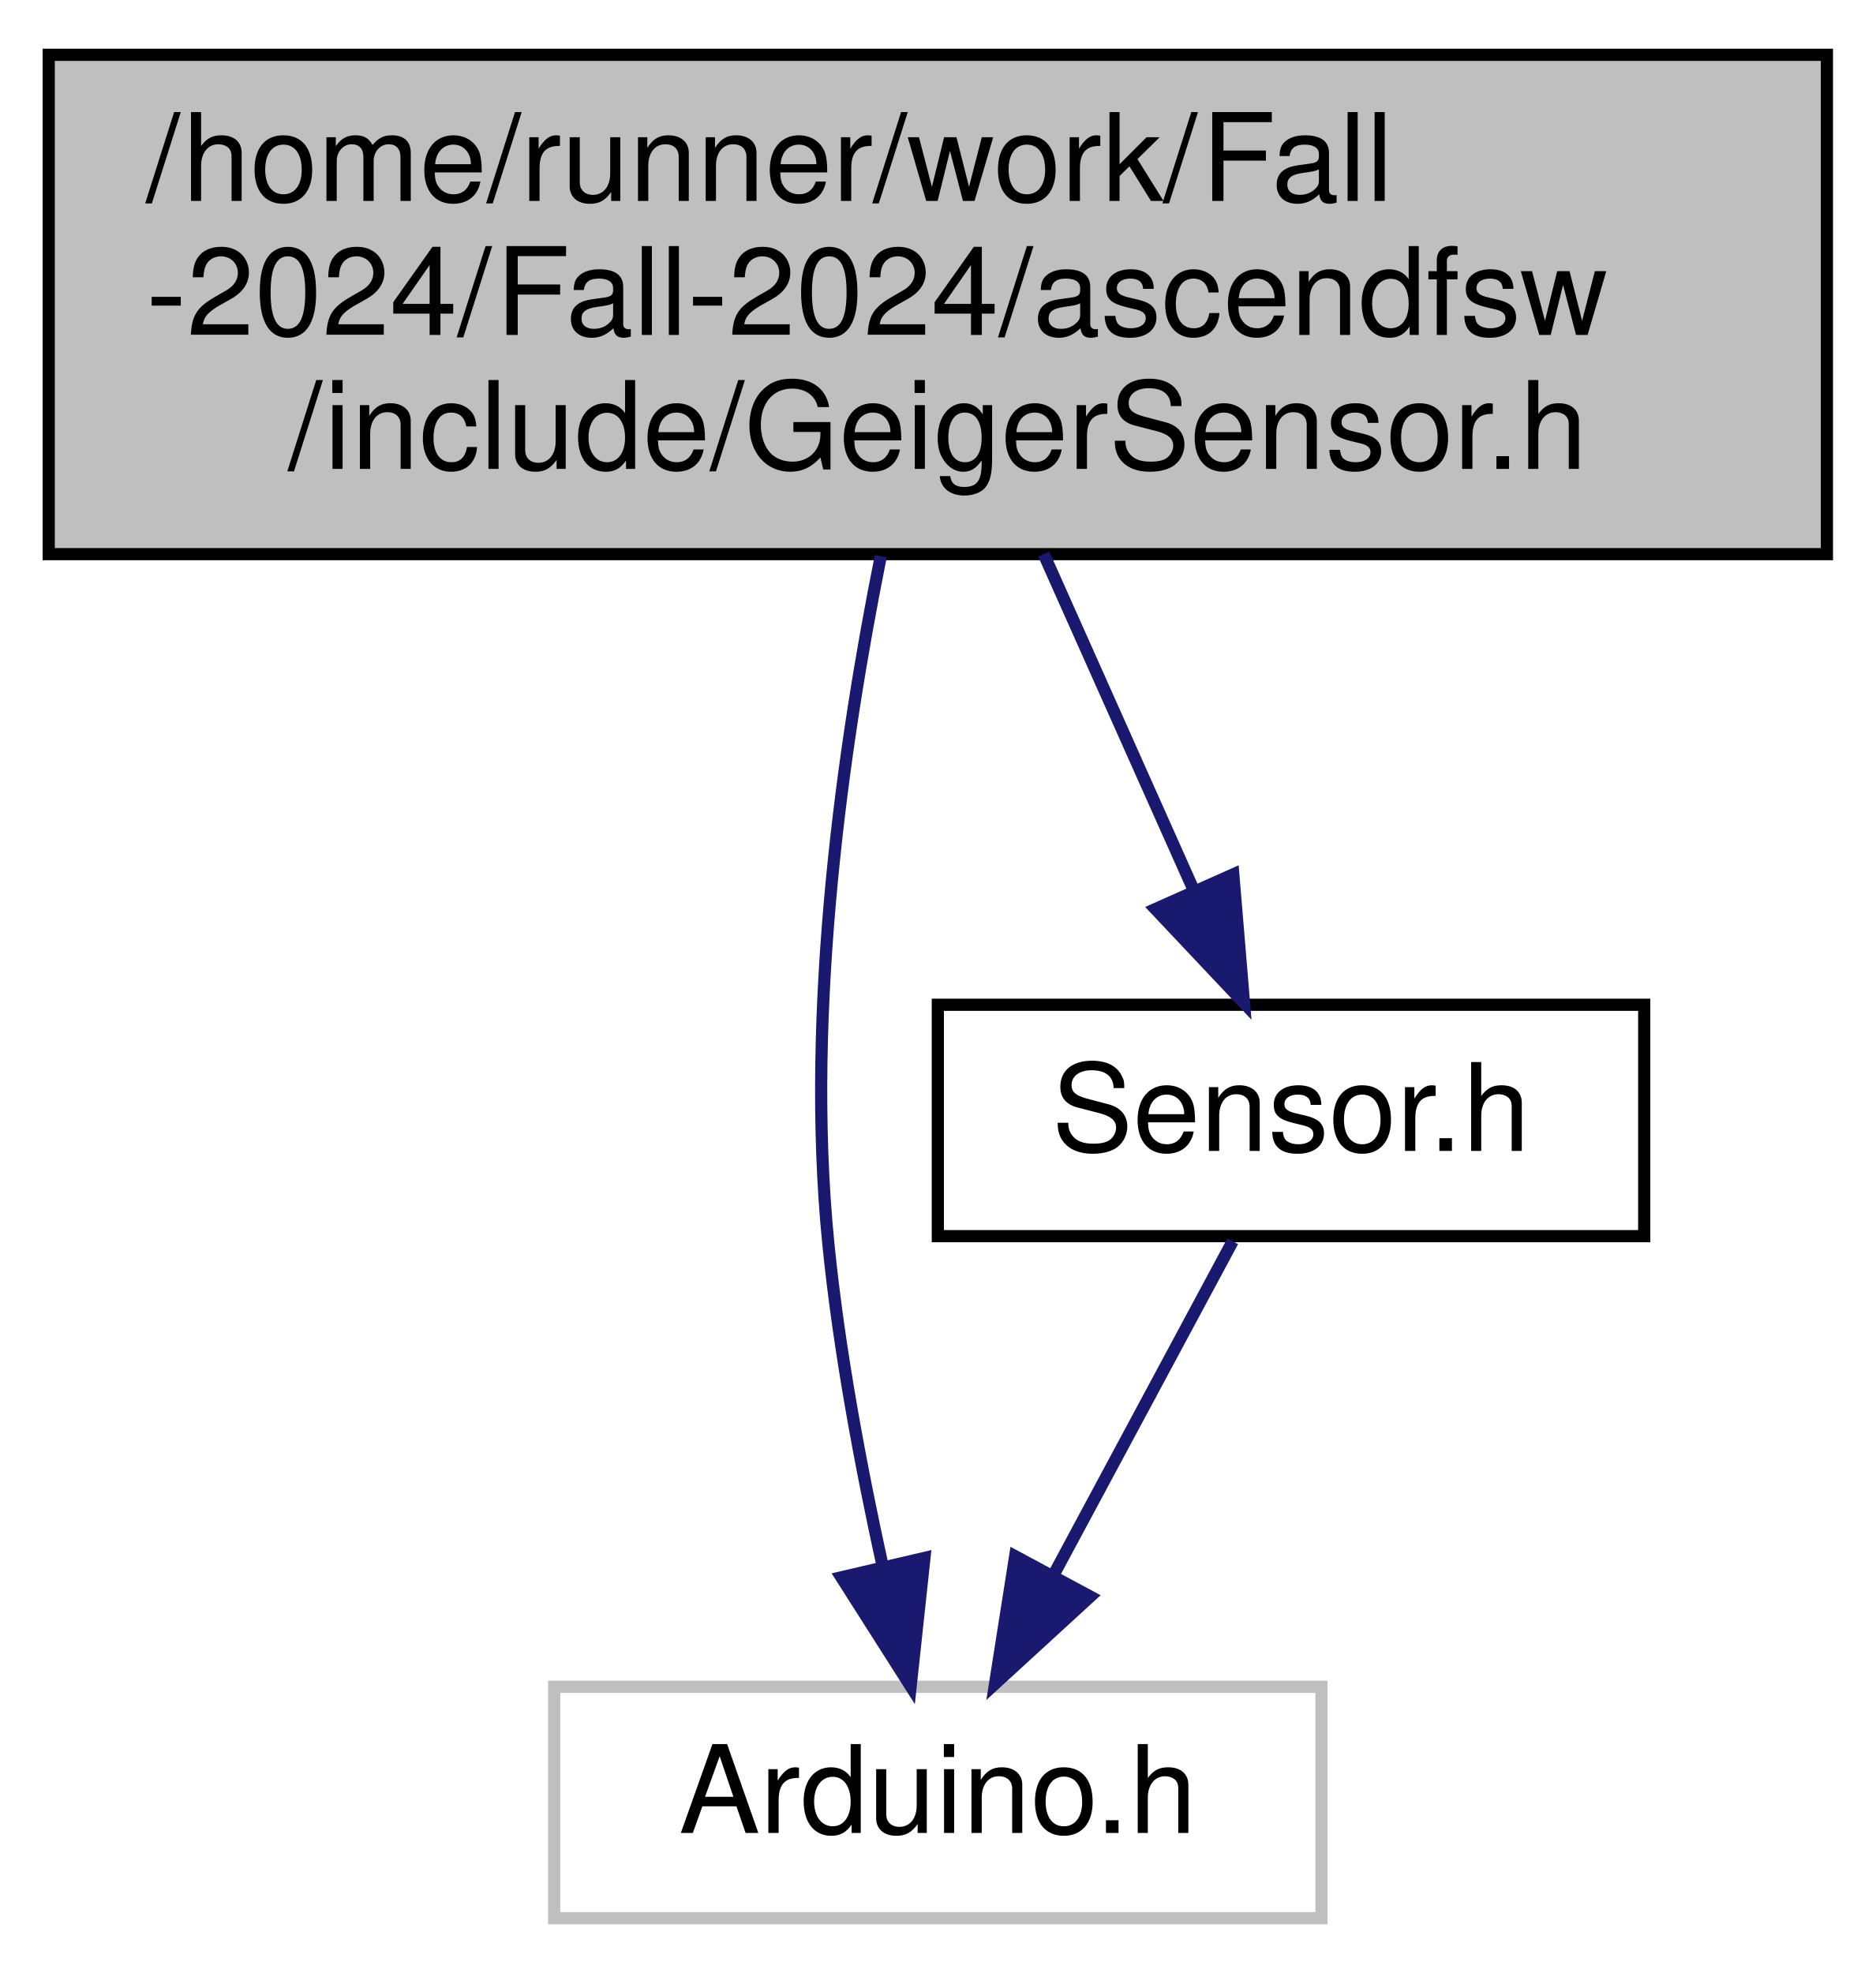
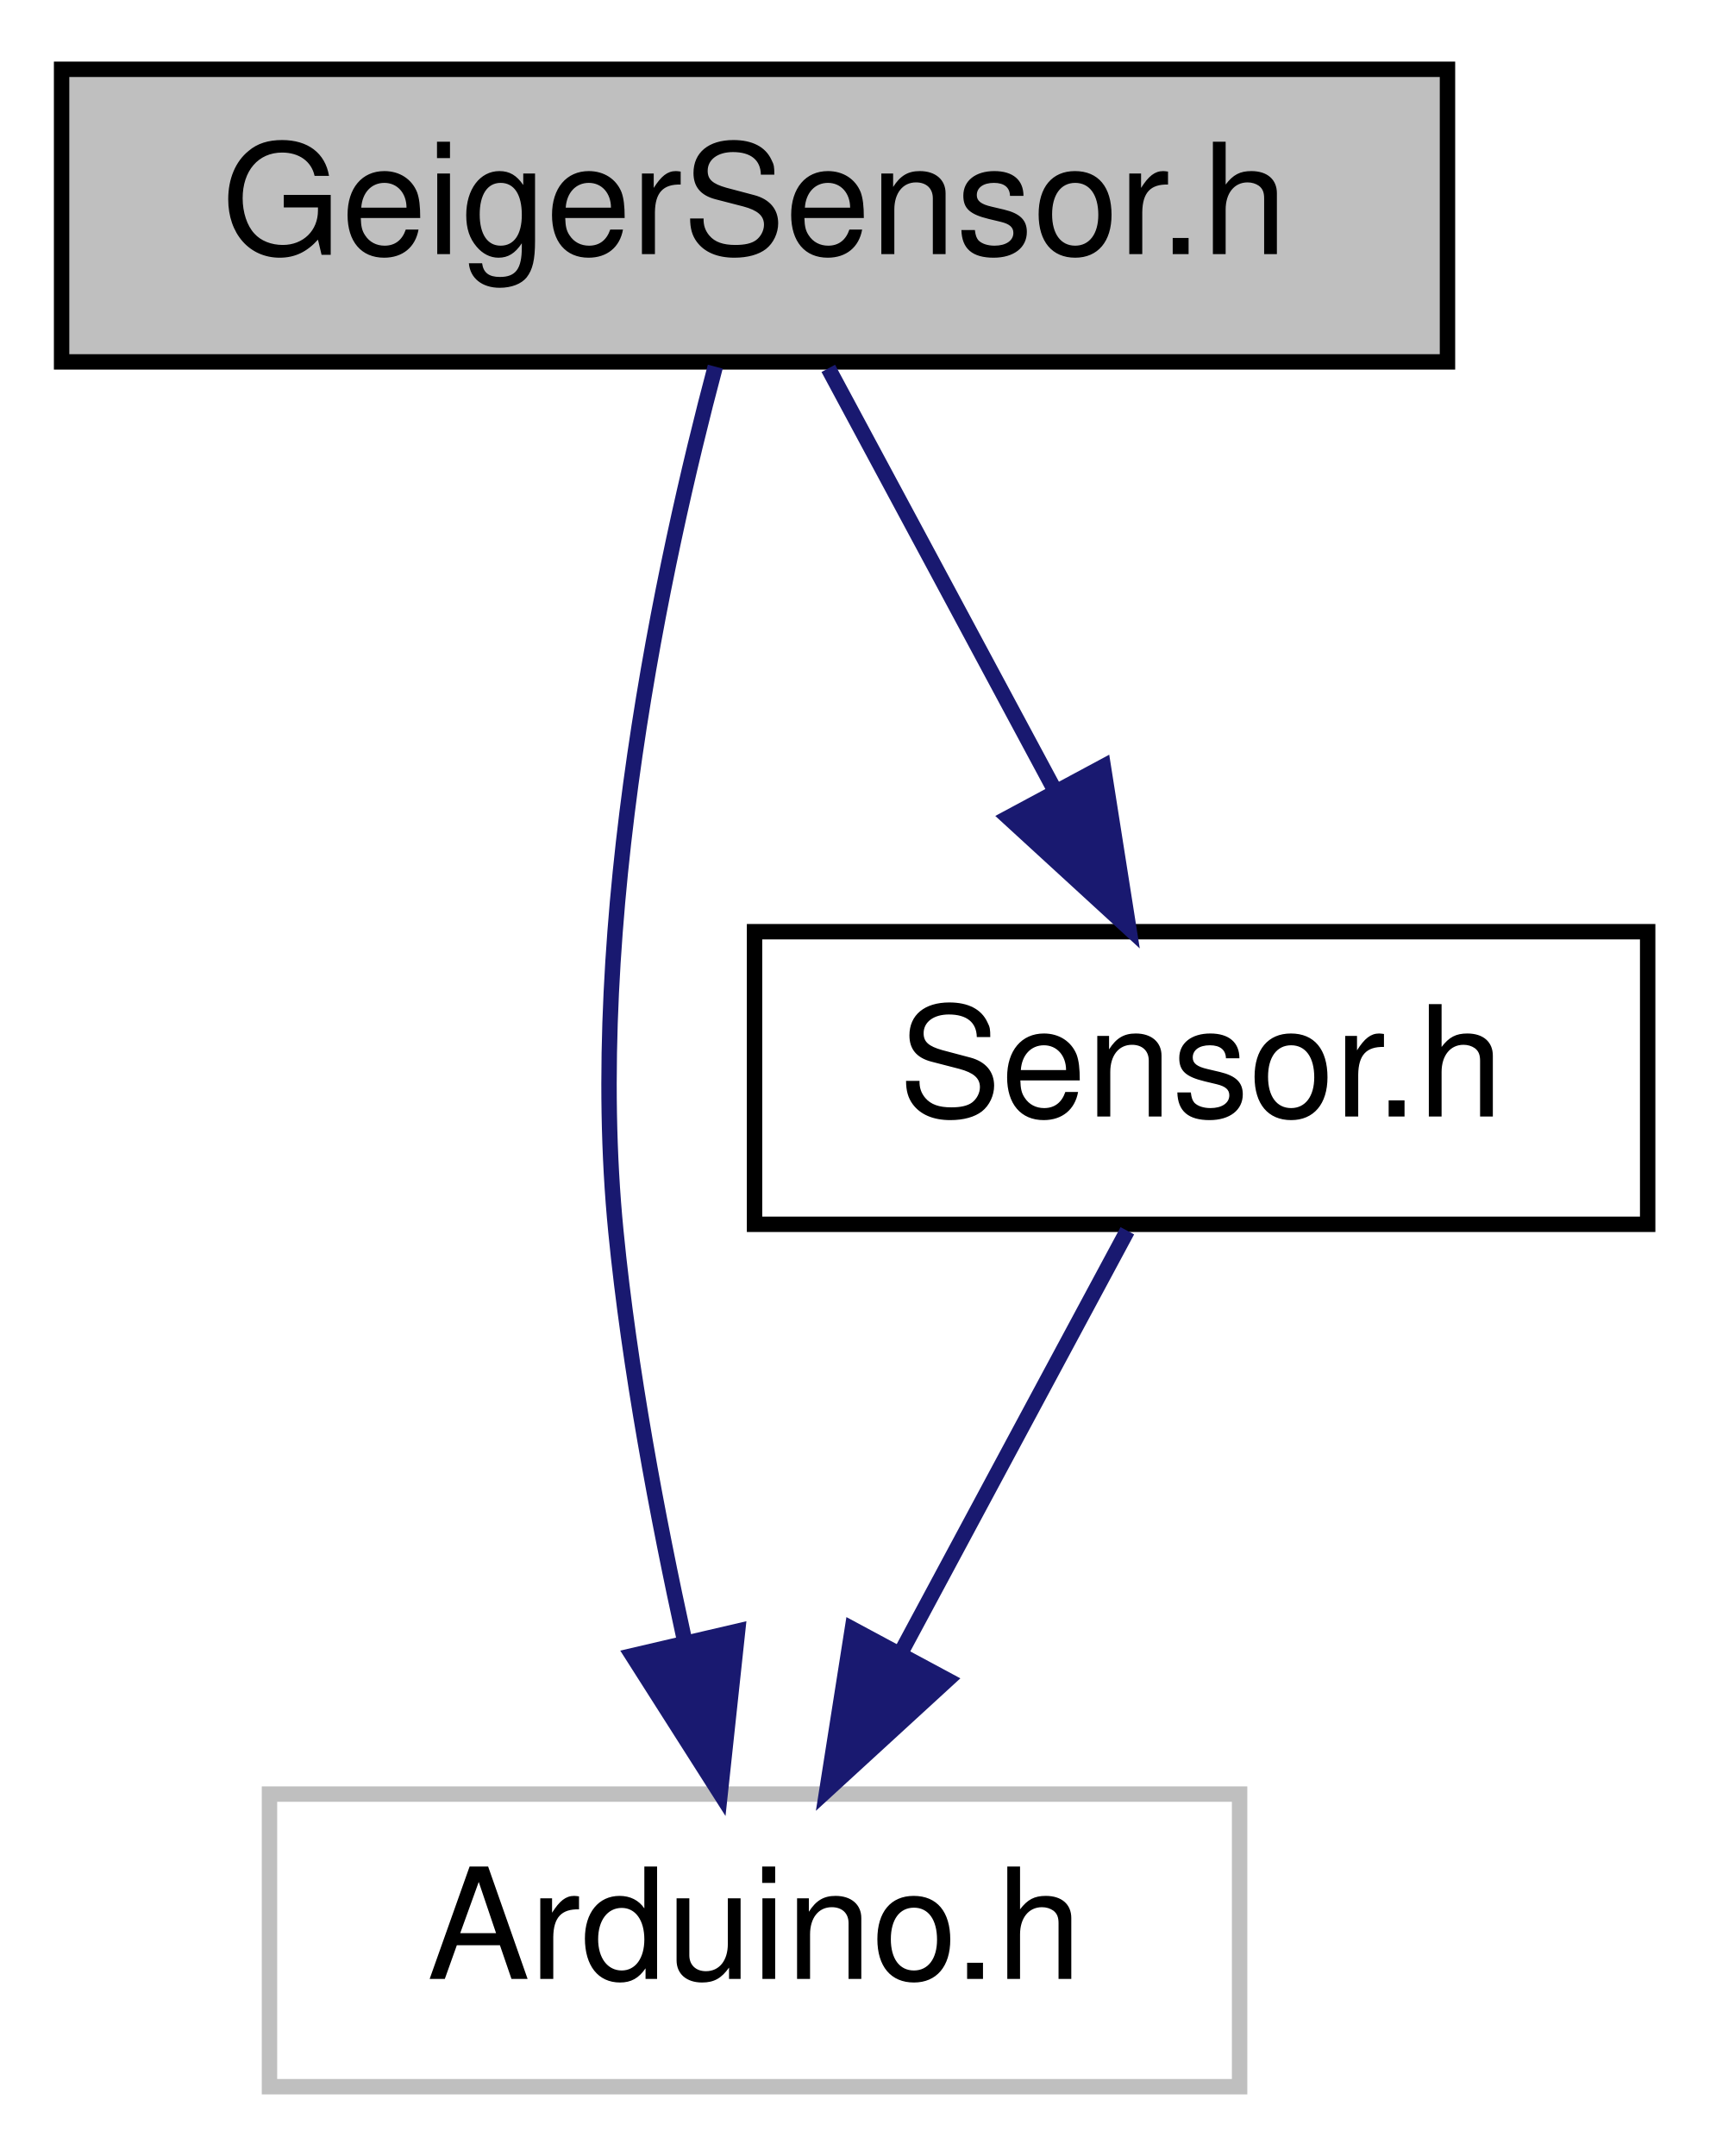
- <svg xmlns="http://www.w3.org/2000/svg" xmlns:xlink="http://www.w3.org/1999/xlink" width="154pt" height="162pt" viewBox="0.00 0.00 154.00 162.00">
-   <g id="graph0" class="graph" transform="scale(1 1) rotate(0) translate(4 158)">
+ <svg xmlns="http://www.w3.org/2000/svg" xmlns:xlink="http://www.w3.org/1999/xlink" width="111pt" height="140pt" viewBox="0.00 0.00 111.00 140.00">
+   <g id="graph0" class="graph" transform="scale(1 1) rotate(0) translate(4 136)">
    <g id="node1" class="node">
      <g id="a_node1">
        <a xlink:title=" ">
-           <polygon fill="#bfbfbf" stroke="black" points="0,-112.5 0,-153.5 146,-153.5 146,-112.5 0,-112.5" />
-           <text text-anchor="start" x="8" y="-141.5" font-family="Helvetica,sans-Serif" font-size="10.00">/home/runner/work/Fall</text>
-           <text text-anchor="start" x="8" y="-130.5" font-family="Helvetica,sans-Serif" font-size="10.00">-2024/Fall-2024/ascendfsw</text>
-           <text text-anchor="middle" x="73" y="-119.5" font-family="Helvetica,sans-Serif" font-size="10.00">/include/GeigerSensor.h</text>
+           <polygon fill="#bfbfbf" stroke="black" points="0,-112.5 0,-131.5 90,-131.5 90,-112.5 0,-112.5" />
+           <text text-anchor="middle" x="45" y="-119.5" font-family="Helvetica,sans-Serif" font-size="10.00">GeigerSensor.h</text>
        </a>
      </g>
    </g>
    <g id="node2" class="node">
      <g id="a_node2">
        <a xlink:title=" ">
-           <polygon fill="none" stroke="#bfbfbf" points="41.5,-0.5 41.5,-19.5 104.5,-19.5 104.5,-0.5 41.5,-0.5" />
-           <text text-anchor="middle" x="73" y="-7.5" font-family="Helvetica,sans-Serif" font-size="10.00">Arduino.h</text>
+           <polygon fill="none" stroke="#bfbfbf" points="13.5,-0.5 13.5,-19.5 76.5,-19.5 76.5,-0.5 13.5,-0.5" />
+           <text text-anchor="middle" x="45" y="-7.5" font-family="Helvetica,sans-Serif" font-size="10.00">Arduino.h</text>
        </a>
      </g>
    </g>
    <g id="edge1" class="edge">
-       <path fill="none" stroke="midnightblue" d="M68.32,-112.34C65.24,-97.01 62.1,-75.17 64,-56 64.87,-47.17 66.69,-37.51 68.47,-29.4" />
-       <polygon fill="midnightblue" stroke="midnightblue" points="71.9,-30.08 70.77,-19.55 65.08,-28.49 71.9,-30.08" />
+       <path fill="none" stroke="midnightblue" d="M42.45,-112.19C39.13,-99.72 34,-76.18 36,-56 36.87,-47.17 38.69,-37.51 40.47,-29.4" />
+       <polygon fill="midnightblue" stroke="midnightblue" points="43.9,-30.08 42.77,-19.55 37.08,-28.49 43.9,-30.08" />
    </g>
    <g id="node3" class="node">
      <g id="a_node3">
        <a xlink:href="Sensor_8h.html" target="_top" xlink:title=" ">
-           <polygon fill="none" stroke="black" points="73,-56.5 73,-75.5 131,-75.5 131,-56.5 73,-56.5" />
-           <text text-anchor="middle" x="102" y="-63.5" font-family="Helvetica,sans-Serif" font-size="10.00">Sensor.h</text>
+           <polygon fill="none" stroke="black" points="45,-56.5 45,-75.5 103,-75.5 103,-56.5 45,-56.5" />
+           <text text-anchor="middle" x="74" y="-63.5" font-family="Helvetica,sans-Serif" font-size="10.00">Sensor.h</text>
        </a>
      </g>
    </g>
    <g id="edge2" class="edge">
-       <path fill="none" stroke="midnightblue" d="M81.7,-112.5C85.59,-103.78 90.15,-93.56 93.96,-85.02" />
-       <polygon fill="midnightblue" stroke="midnightblue" points="97.26,-86.21 98.14,-75.65 90.87,-83.36 97.26,-86.21" />
+       <path fill="none" stroke="midnightblue" d="M49.79,-112.08C53.76,-104.69 59.53,-93.95 64.43,-84.81" />
+       <polygon fill="midnightblue" stroke="midnightblue" points="67.65,-86.22 69.3,-75.75 61.49,-82.91 67.65,-86.22" />
    </g>
    <g id="edge3" class="edge">
-       <path fill="none" stroke="midnightblue" d="M97.21,-56.08C93.24,-48.69 87.47,-37.95 82.57,-28.81" />
-       <polygon fill="midnightblue" stroke="midnightblue" points="85.51,-26.91 77.7,-19.75 79.35,-30.22 85.51,-26.91" />
+       <path fill="none" stroke="midnightblue" d="M69.21,-56.08C65.24,-48.69 59.47,-37.95 54.57,-28.81" />
+       <polygon fill="midnightblue" stroke="midnightblue" points="57.51,-26.91 49.7,-19.75 51.35,-30.22 57.51,-26.91" />
    </g>
  </g>
</svg>
